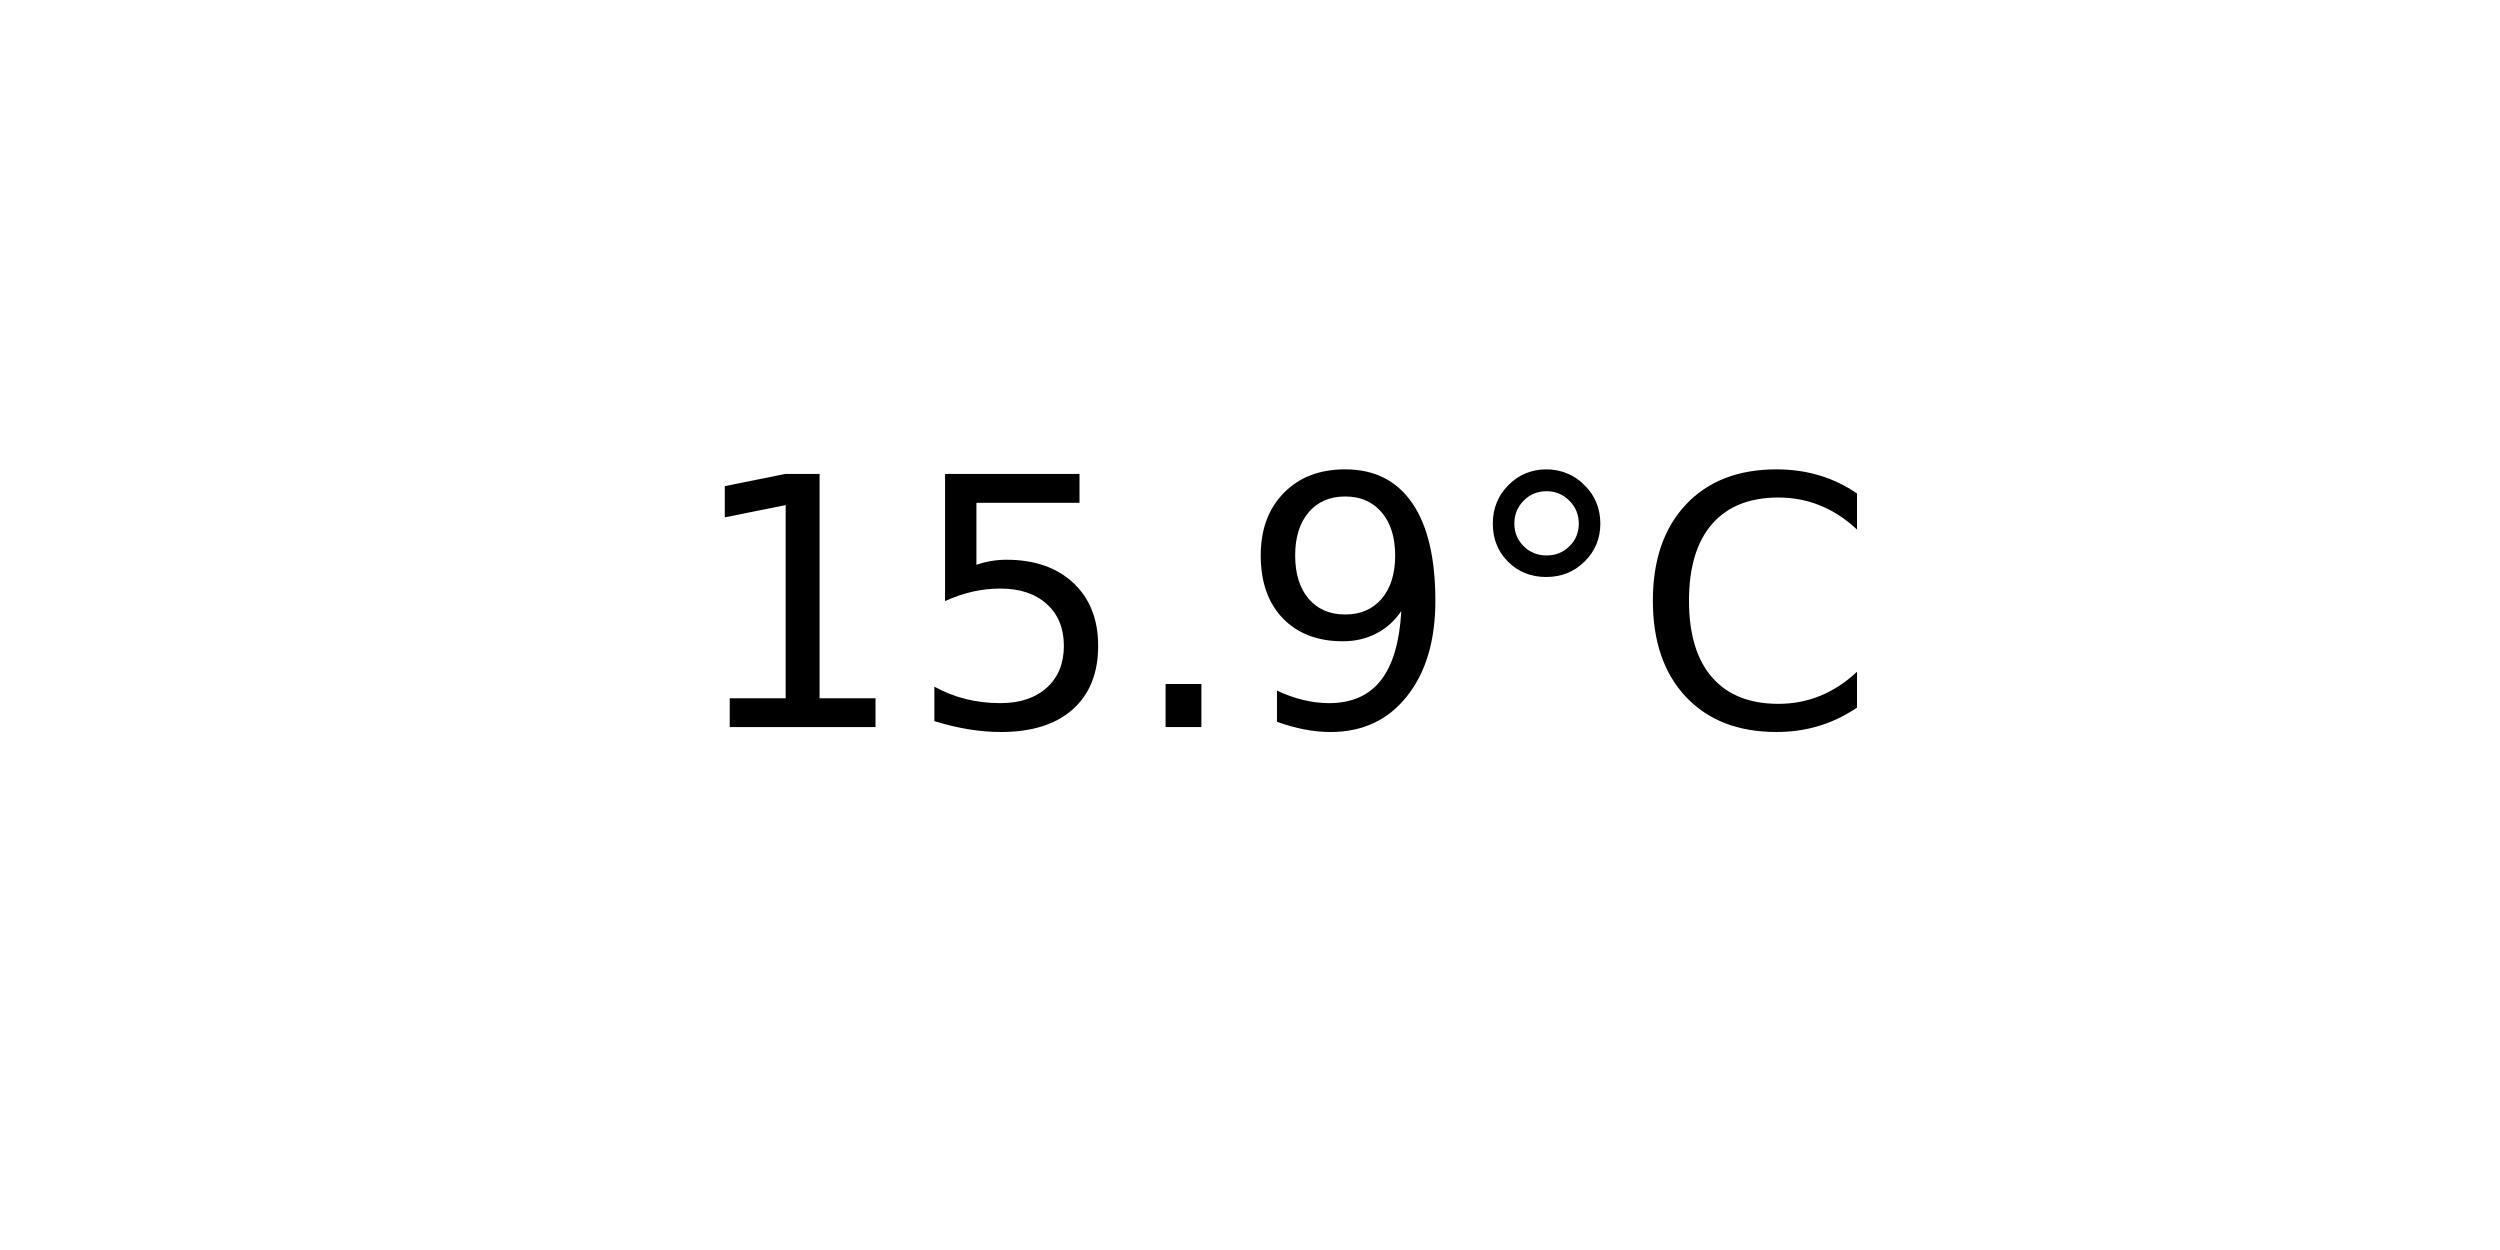
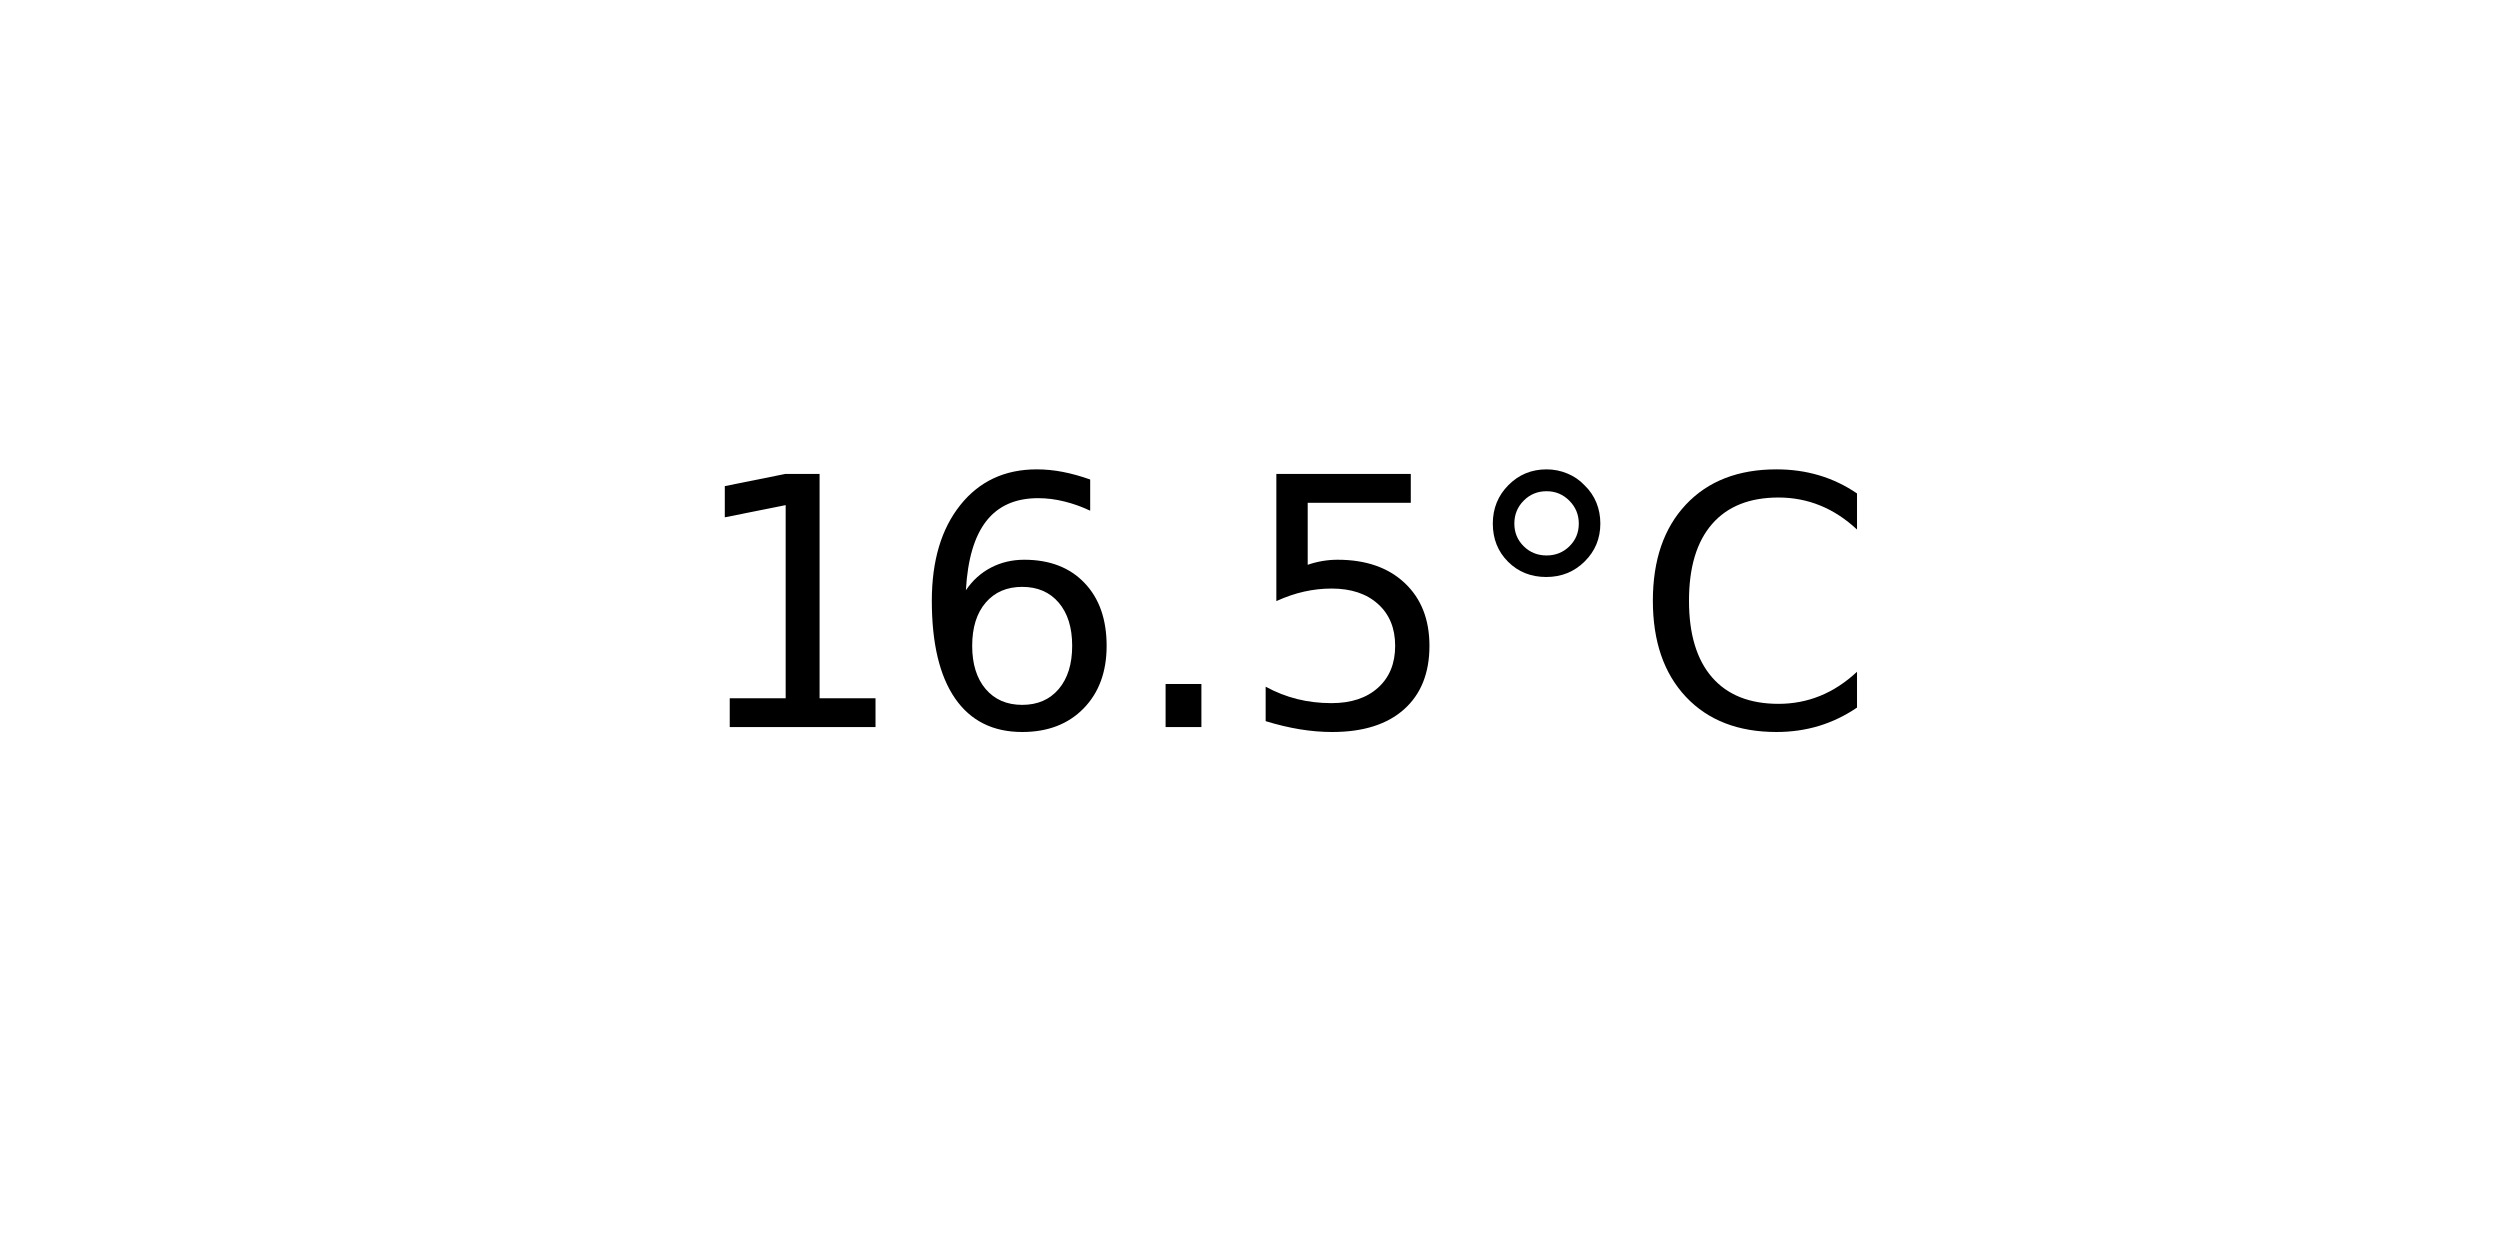
<svg xmlns="http://www.w3.org/2000/svg" xmlns:xlink="http://www.w3.org/1999/xlink" width="72pt" height="36pt" viewBox="0 0 72 36" version="1.1">
  <defs>
    <style type="text/css">*{stroke-linejoin: round; stroke-linecap: butt}</style>
  </defs>
  <g id="figure_1">
    <g id="axes_1">
      <g id="text_1">
        <g transform="translate(19.77578 20.93937) scale(0.1 -0.1)">
          <defs>
            <path id="DejaVuSans-31" d="M 794 531  L 1825 531  L 1825 4091  L 703 3866  L 703 4441  L 1819 4666  L 2450 4666  L 2450 531  L 3481 531  L 3481 0  L 794 0  L 794 531  z " transform="scale(0.015625)" />
+             <path id="DejaVuSans-36" d="M 2113 2584  Q 1688 2584 1439 2293  Q 1191 2003 1191 1497  Q 1191 994 1439 701  Q 1688 409 2113 409  Q 2538 409 2786 701  Q 3034 994 3034 1497  Q 3034 2003 2786 2293  Q 2538 2584 2113 2584  z M 3366 4563  L 3366 3988  Q 3128 4100 2886 4159  Q 2644 4219 2406 4219  Q 1781 4219 1451 3797  Q 1122 3375 1075 2522  Q 1259 2794 1537 2939  Q 1816 3084 2150 3084  Q 2853 3084 3261 2657  Q 3669 2231 3669 1497  Q 3669 778 3244 343  Q 2819 -91 2113 -91  Q 1303 -91 875 529  Q 447 1150 447 2328  Q 447 3434 972 4092  Q 1497 4750 2381 4750  Q 2619 4750 2861 4703  Q 3103 4656 3366 4563  z " transform="scale(0.015625)" />
+             <path id="DejaVuSans-2e" d="M 684 794  L 1344 794  L 1344 0  L 684 0  L 684 794  z " transform="scale(0.015625)" />
            <path id="DejaVuSans-35" d="M 691 4666  L 3169 4666  L 3169 4134  L 1269 4134  L 1269 2991  Q 1406 3038 1543 3061  Q 1681 3084 1819 3084  Q 2600 3084 3056 2656  Q 3513 2228 3513 1497  Q 3513 744 3044 326  Q 2575 -91 1722 -91  Q 1428 -91 1123 -41  Q 819 9 494 109  L 494 744  Q 775 591 1075 516  Q 1375 441 1709 441  Q 2250 441 2565 725  Q 2881 1009 2881 1497  Q 2881 1984 2565 2268  Q 2250 2553 1709 2553  Q 1456 2553 1204 2497  Q 953 2441 691 2322  L 691 4666  z " transform="scale(0.015625)" />
-             <path id="DejaVuSans-2e" d="M 684 794  L 1344 794  L 1344 0  L 684 0  L 684 794  z " transform="scale(0.015625)" />
-             <path id="DejaVuSans-39" d="M 703 97  L 703 672  Q 941 559 1184 500  Q 1428 441 1663 441  Q 2288 441 2617 861  Q 2947 1281 2994 2138  Q 2813 1869 2534 1725  Q 2256 1581 1919 1581  Q 1219 1581 811 2004  Q 403 2428 403 3163  Q 403 3881 828 4315  Q 1253 4750 1959 4750  Q 2769 4750 3195 4129  Q 3622 3509 3622 2328  Q 3622 1225 3098 567  Q 2575 -91 1691 -91  Q 1453 -91 1209 -44  Q 966 3 703 97  z M 1959 2075  Q 2384 2075 2632 2365  Q 2881 2656 2881 3163  Q 2881 3666 2632 3958  Q 2384 4250 1959 4250  Q 1534 4250 1286 3958  Q 1038 3666 1038 3163  Q 1038 2656 1286 2365  Q 1534 2075 1959 2075  z " transform="scale(0.015625)" />
            <path id="DejaVuSans-b0" d="M 1600 4347  Q 1350 4347 1178 4173  Q 1006 4000 1006 3750  Q 1006 3503 1178 3333  Q 1350 3163 1600 3163  Q 1850 3163 2022 3333  Q 2194 3503 2194 3750  Q 2194 3997 2020 4172  Q 1847 4347 1600 4347  z M 1600 4750  Q 1800 4750 1984 4673  Q 2169 4597 2303 4453  Q 2447 4313 2519 4134  Q 2591 3956 2591 3750  Q 2591 3338 2302 3052  Q 2013 2766 1594 2766  Q 1172 2766 890 3047  Q 609 3328 609 3750  Q 609 4169 896 4459  Q 1184 4750 1600 4750  z " transform="scale(0.015625)" />
            <path id="DejaVuSans-43" d="M 4122 4306  L 4122 3641  Q 3803 3938 3442 4084  Q 3081 4231 2675 4231  Q 1875 4231 1450 3742  Q 1025 3253 1025 2328  Q 1025 1406 1450 917  Q 1875 428 2675 428  Q 3081 428 3442 575  Q 3803 722 4122 1019  L 4122 359  Q 3791 134 3420 21  Q 3050 -91 2638 -91  Q 1578 -91 968 557  Q 359 1206 359 2328  Q 359 3453 968 4101  Q 1578 4750 2638 4750  Q 3056 4750 3426 4639  Q 3797 4528 4122 4306  z " transform="scale(0.015625)" />
          </defs>
          <use xlink:href="#DejaVuSans-31" />
-           <use xlink:href="#DejaVuSans-35" x="63.623" />
+           <use xlink:href="#DejaVuSans-36" x="63.623" />
          <use xlink:href="#DejaVuSans-2e" x="127.246" />
-           <use xlink:href="#DejaVuSans-39" x="159.033" />
+           <use xlink:href="#DejaVuSans-35" x="159.033" />
          <use xlink:href="#DejaVuSans-b0" x="222.656" />
          <use xlink:href="#DejaVuSans-43" x="272.656" />
        </g>
      </g>
    </g>
  </g>
</svg>
